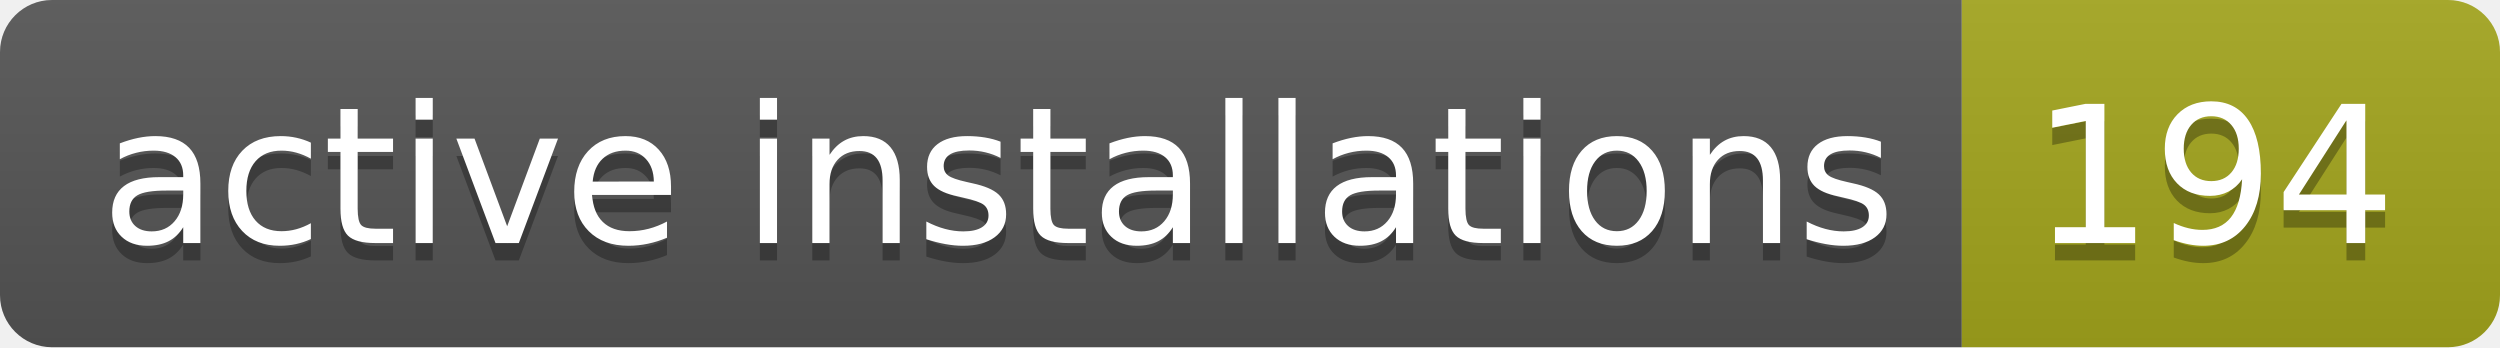
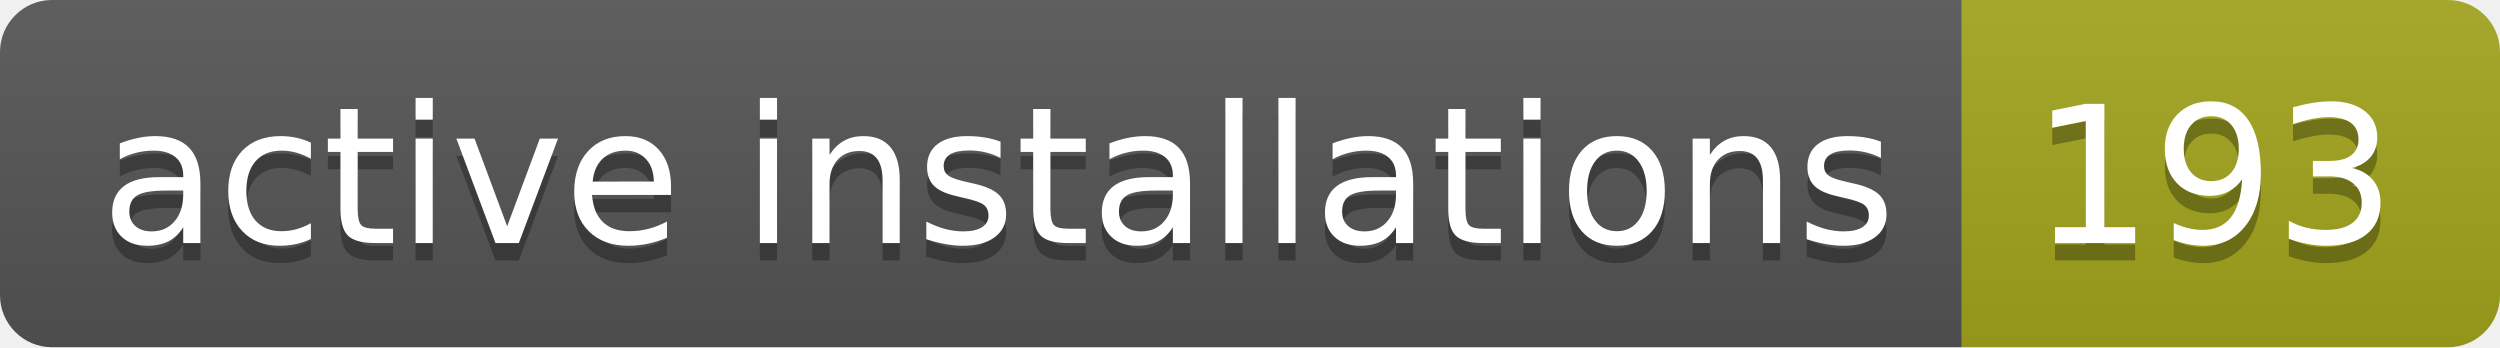
- <svg xmlns="http://www.w3.org/2000/svg" width="144" height="20" role="img" aria-label="active installations: 194">
+ <svg xmlns="http://www.w3.org/2000/svg" width="144" height="20" role="img" aria-label="active installations: 193">
  <linearGradient id="s" x2="0" y2="100%">
    <stop offset="0" stop-color="#bbb" stop-opacity=".1" />
    <stop offset="1" stop-opacity=".1" />
  </linearGradient>
  <clipPath id="r">
    <rect width="144" height="20" rx="3" fill="#fff" />
  </clipPath>
  <g clip-path="url(#r)">
    <rect width="113" height="20" fill="#555" />
    <rect x="113" width="31" height="20" fill="#a4a61d" />
    <rect width="144" height="20" fill="url(#s)" />
  </g>
  <g fill="#fff" text-anchor="middle" font-family="Verdana,Geneva,DejaVu Sans,sans-serif" text-rendering="geometricPrecision" font-size="110">
    <text aria-hidden="true" x="575" y="150" fill="#010101" fill-opacity=".3" transform="scale(.1)" textLength="1030">active installations</text>
    <text x="575" y="140" transform="scale(.1)" fill="#fff" textLength="1030">active installations</text>
-     <text aria-hidden="true" x="1275" y="150" fill="#010101" fill-opacity=".3" transform="scale(.1)" textLength="210">194</text>
-     <text x="1275" y="140" transform="scale(.1)" fill="#fff" textLength="210">194</text>
+     <text aria-hidden="true" x="1275" y="150" fill="#010101" fill-opacity=".3" transform="scale(.1)" textLength="210">193</text>
+     <text x="1275" y="140" transform="scale(.1)" fill="#fff" textLength="210">193</text>
  </g>
</svg>
